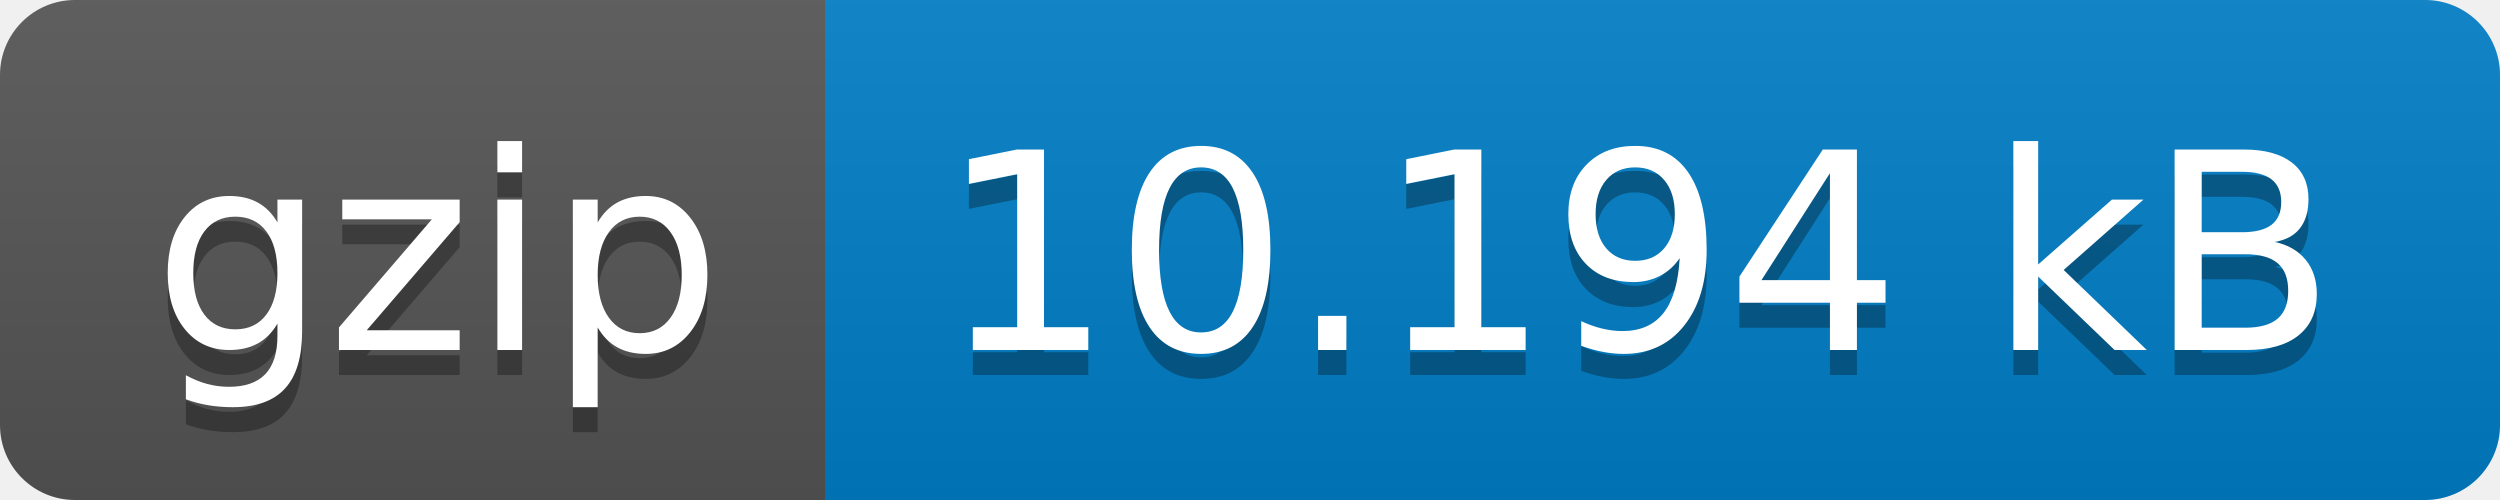
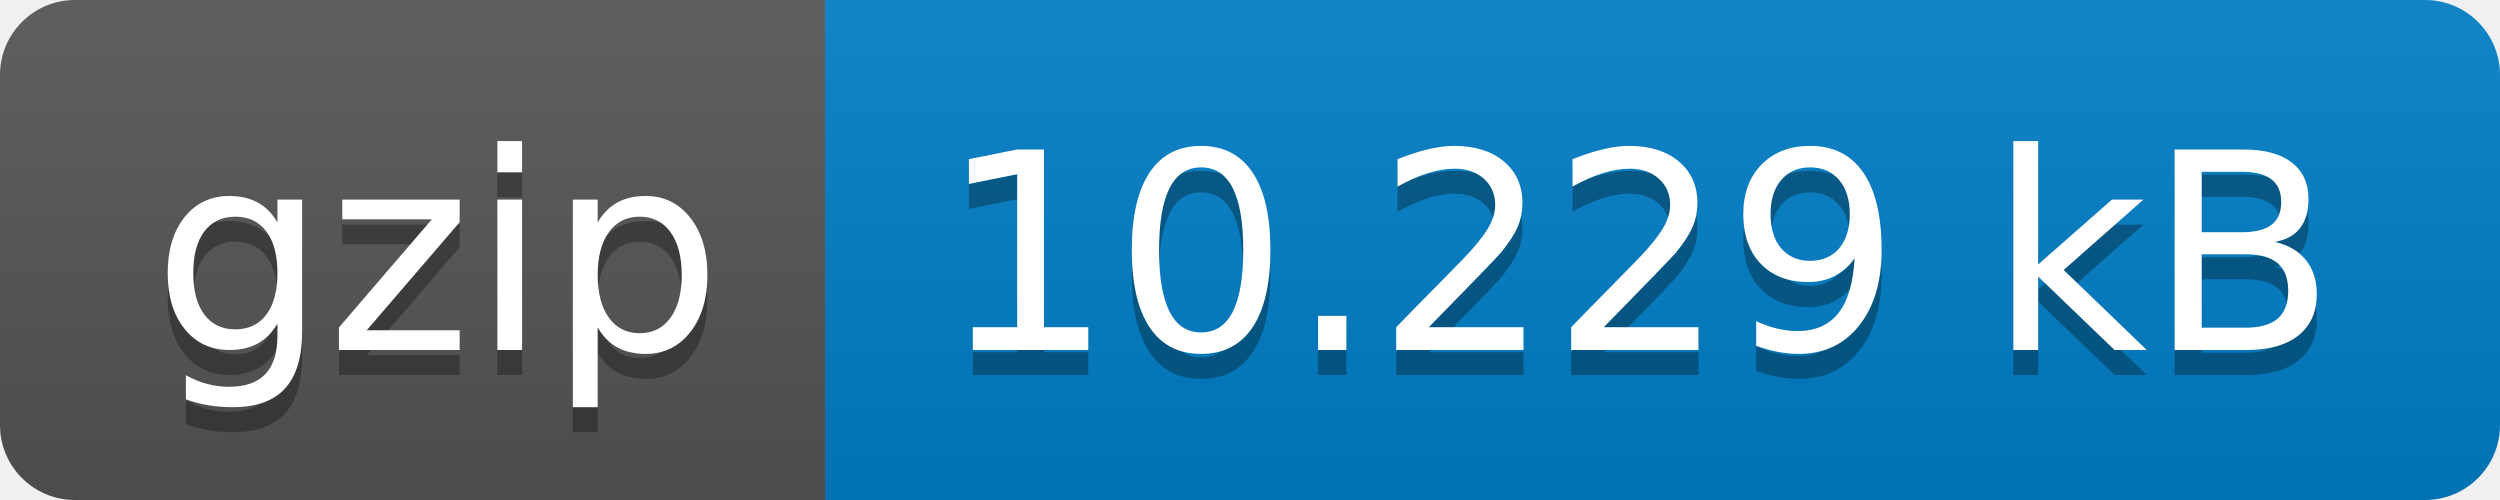
- <svg xmlns="http://www.w3.org/2000/svg" width="100" height="20" role="img" aria-label="gzip: 10.194 kB">
+ <svg xmlns="http://www.w3.org/2000/svg" width="100" height="20" role="img" aria-label="gzip: 10.229 kB">
  <linearGradient id="s" x2="0" y2="100%">
    <stop offset="0" stop-color="#bbb" stop-opacity=".1" />
    <stop offset="1" stop-opacity=".1" />
  </linearGradient>
  <clipPath id="r">
    <rect width="100" height="20" rx="3" fill="#fff" />
  </clipPath>
  <g clip-path="url(#r)">
    <rect width="33" height="20" fill="#555" />
    <rect x="33" width="67" height="20" fill="#007ec6" />
    <rect width="100" height="20" fill="url(#s)" />
  </g>
  <g fill="#fff" text-anchor="middle" font-family="Verdana,Geneva,DejaVu Sans,sans-serif" text-rendering="geometricPrecision" font-size="110">
    <text aria-hidden="true" x="175" y="150" fill="#010101" fill-opacity=".3" transform="scale(.1)" textLength="230">gzip</text>
    <text x="175" y="140" transform="scale(.1)" fill="#fff" textLength="230">gzip</text>
-     <text aria-hidden="true" x="655" y="150" fill="#010101" fill-opacity=".3" transform="scale(.1)" textLength="570">10.194 kB</text>
-     <text x="655" y="140" transform="scale(.1)" fill="#fff" textLength="570">10.194 kB</text>
+     <text aria-hidden="true" x="655" y="150" fill="#010101" fill-opacity=".3" transform="scale(.1)" textLength="570">10.229 kB</text>
+     <text x="655" y="140" transform="scale(.1)" fill="#fff" textLength="570">10.229 kB</text>
  </g>
</svg>
